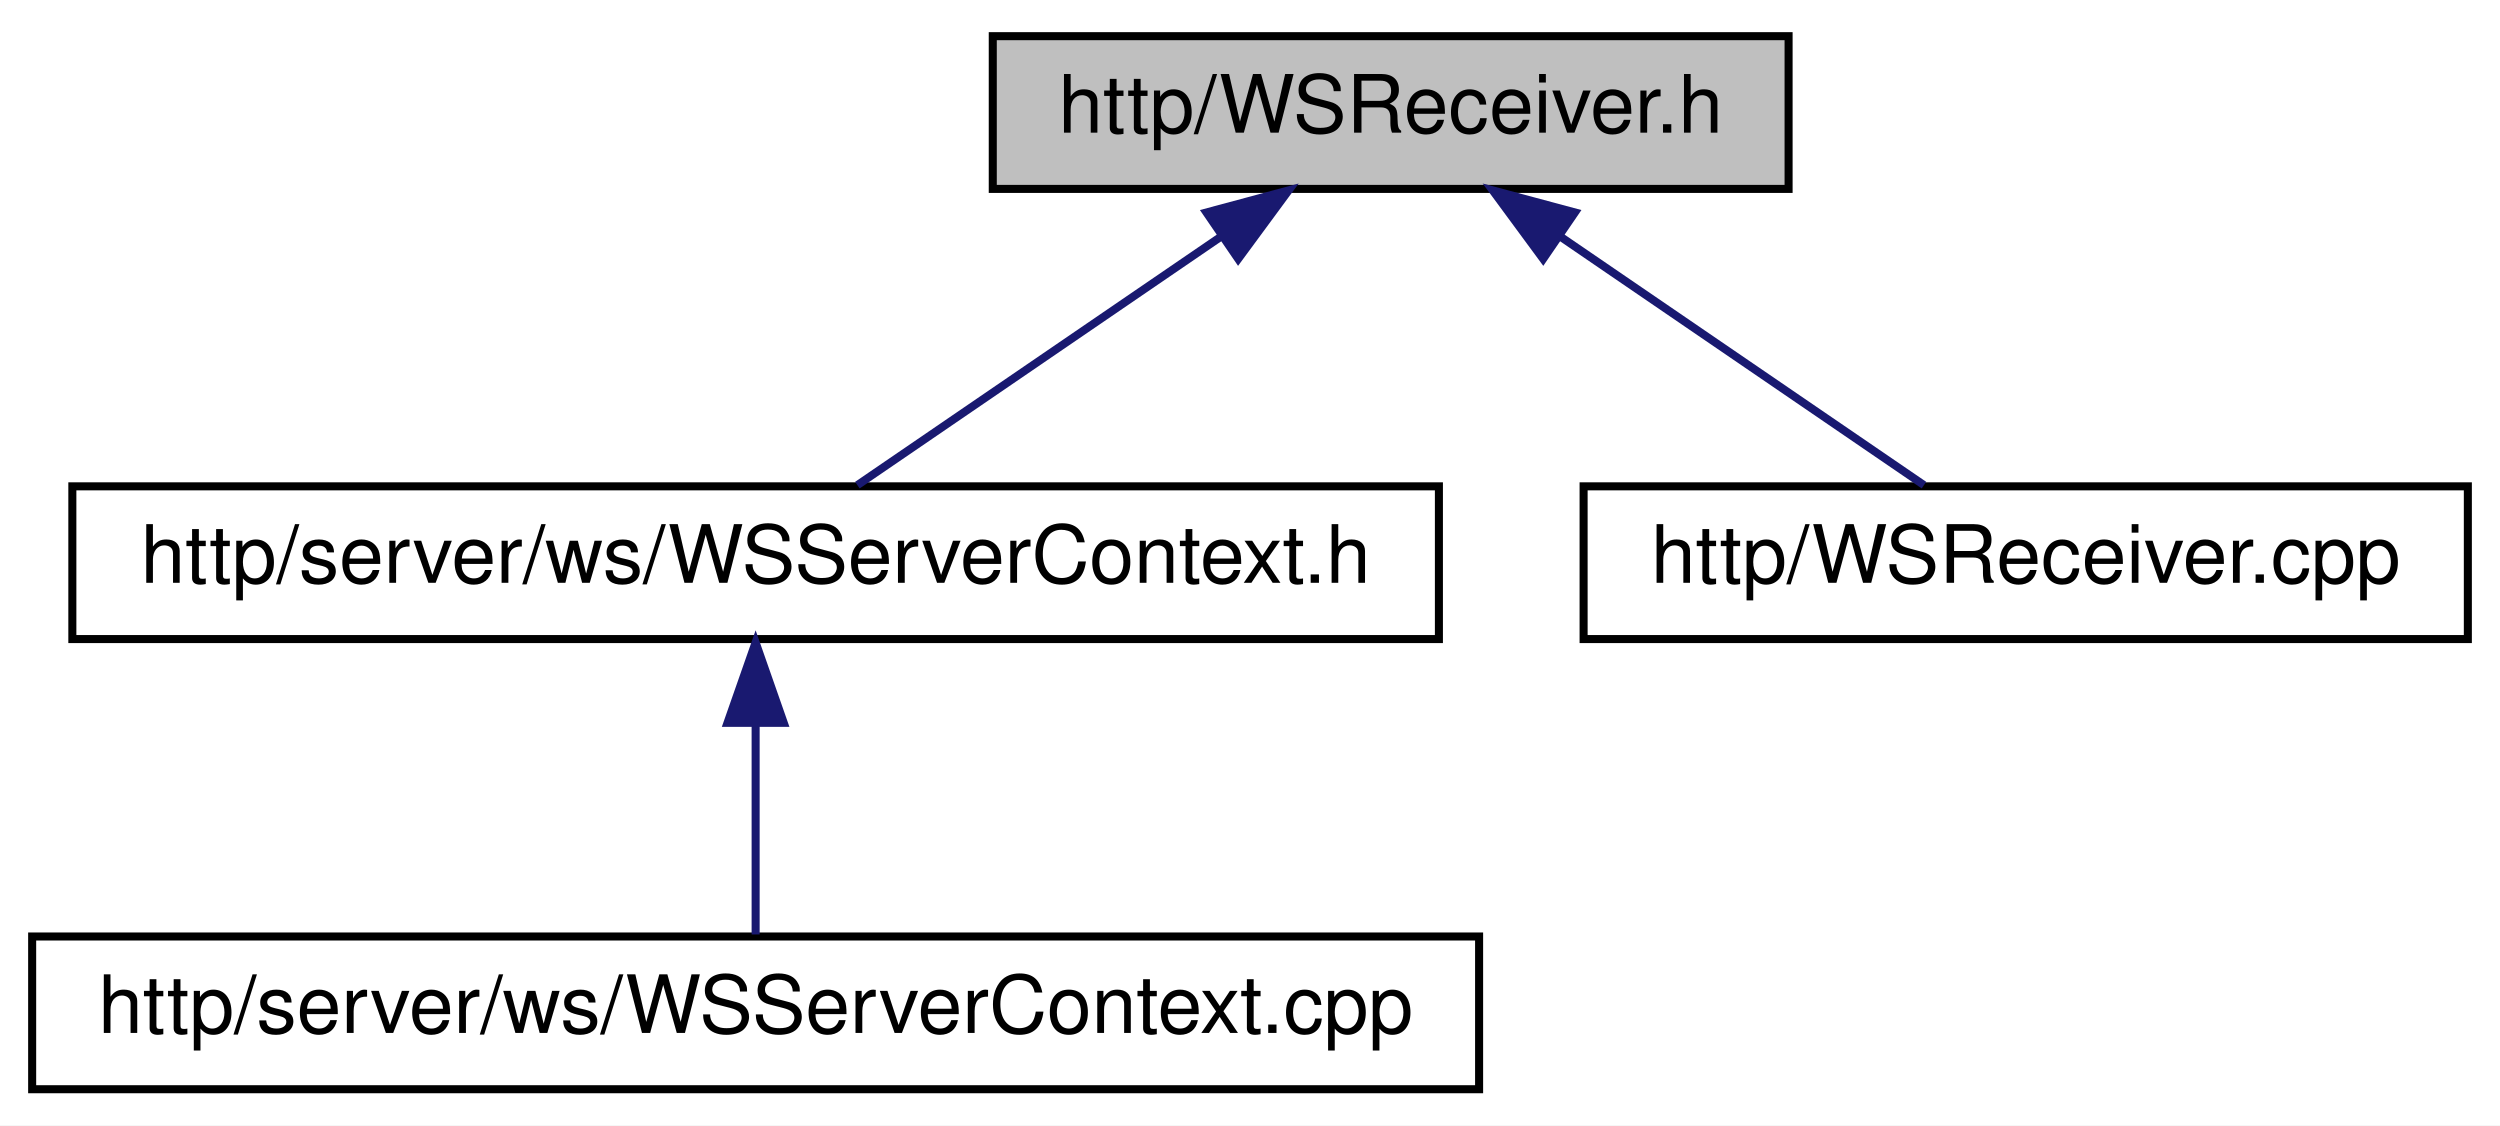
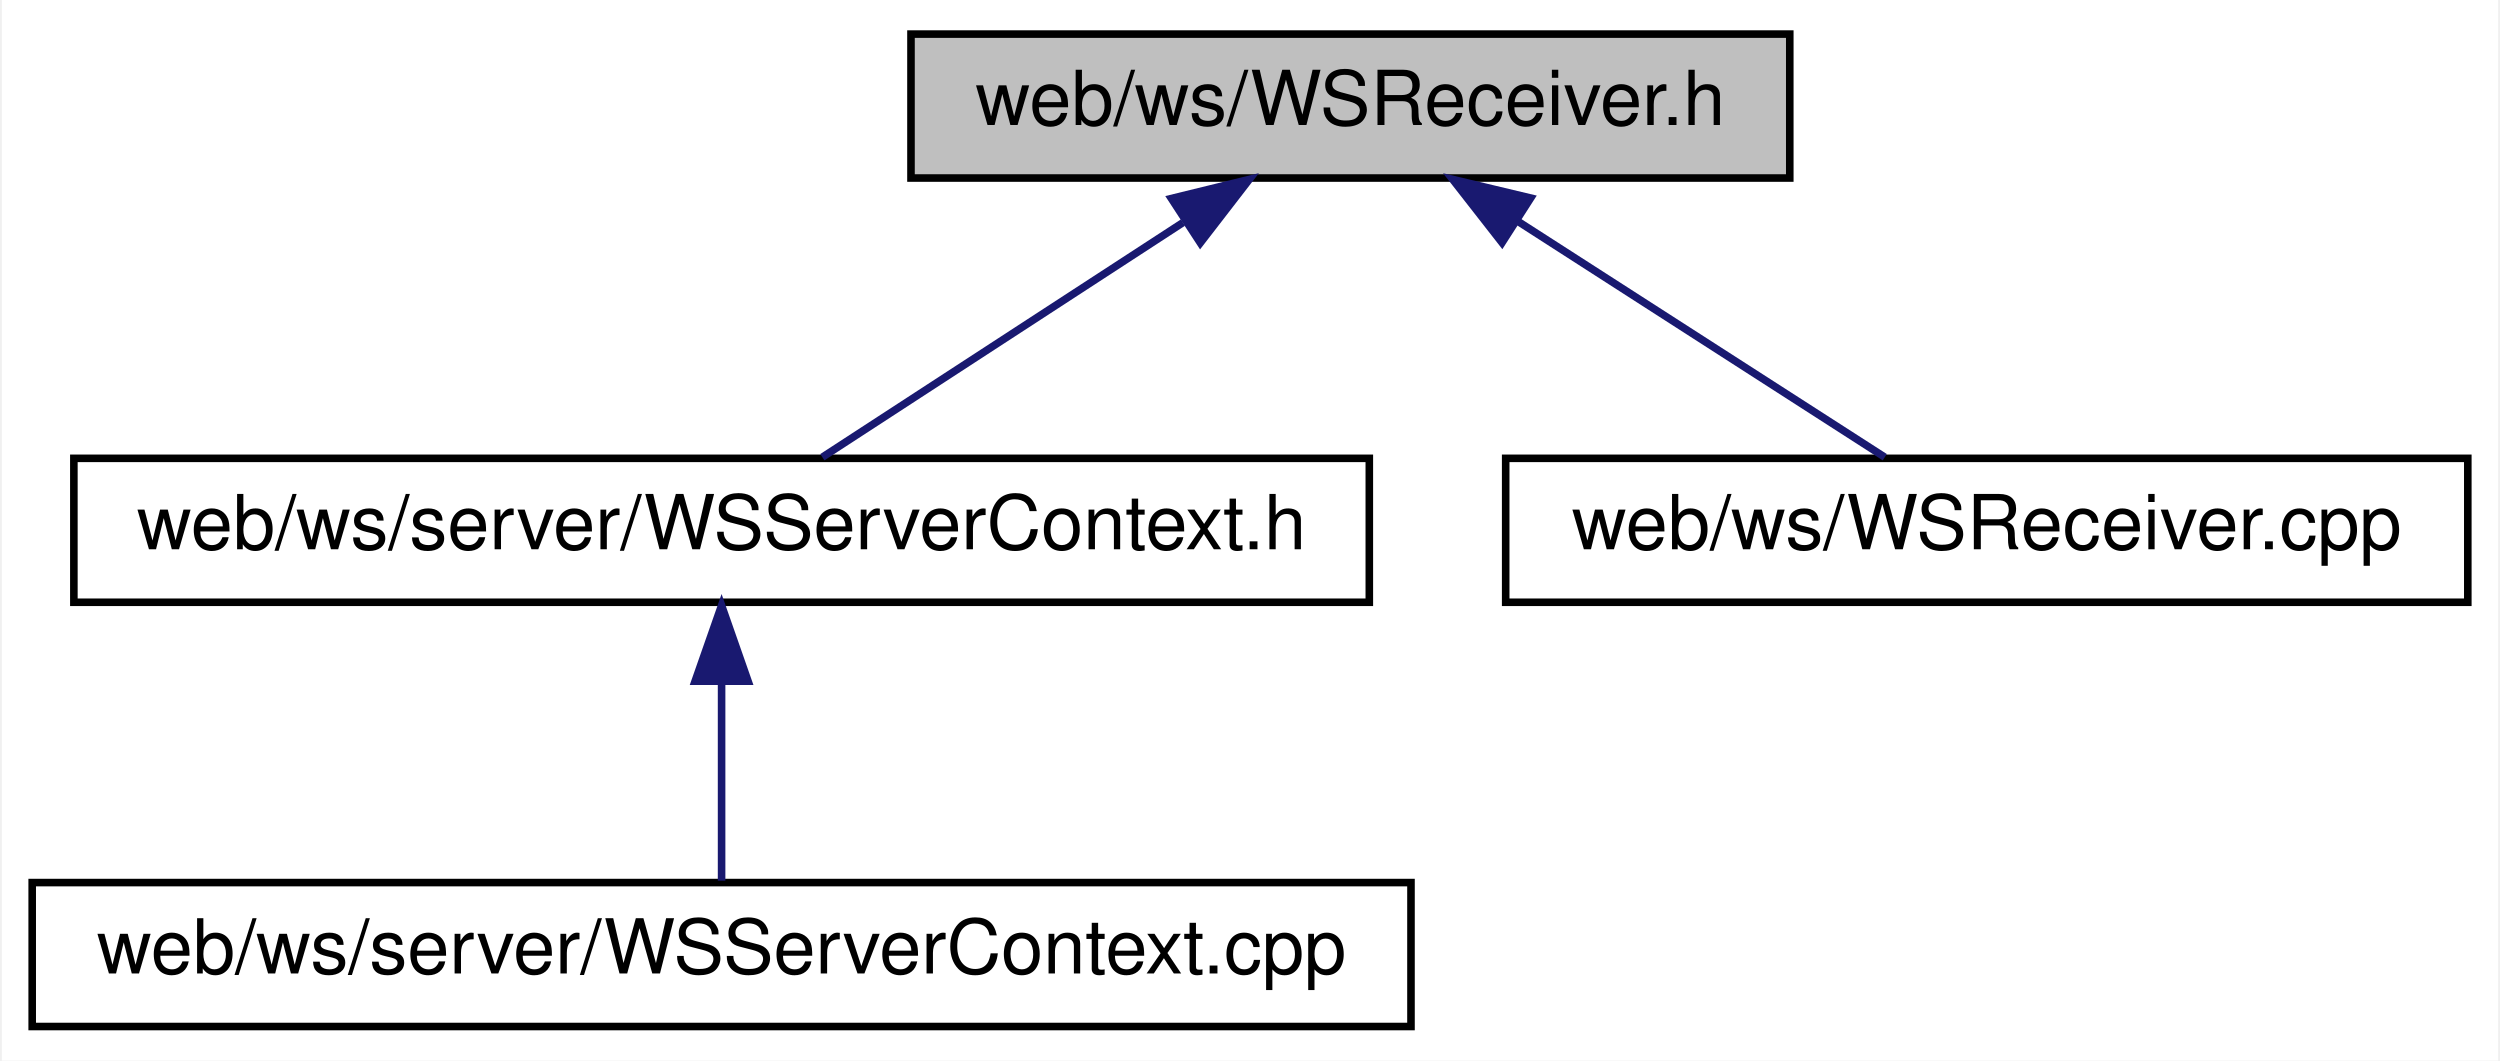
- <svg xmlns="http://www.w3.org/2000/svg" xmlns:xlink="http://www.w3.org/1999/xlink" width="311pt" height="140pt" viewBox="0.00 0.00 311.00 140.00">
+ <svg xmlns="http://www.w3.org/2000/svg" xmlns:xlink="http://www.w3.org/1999/xlink" width="330pt" height="140pt" viewBox="0.00 0.00 329.50 140.00">
  <g id="graph0" class="graph" transform="scale(1 1) rotate(0) translate(4 136)">
-     <polygon fill="white" stroke="transparent" points="-4,4 -4,-136 307,-136 307,4 -4,4" />
+     <polygon fill="white" stroke="transparent" points="-4,4 -4,-136 325.5,-136 325.5,4 -4,4" />
    <g id="node1" class="node">
      <g id="a_node1">
        <a xlink:title=" ">
-           <polygon fill="#bfbfbf" stroke="black" points="119.5,-112.5 119.5,-131.5 218.5,-131.5 218.5,-112.5 119.5,-112.5" />
-           <text text-anchor="middle" x="169" y="-119.5" font-family="Helvetica,sans-Serif" font-size="10.00">http/WSReceiver.h</text>
+           <polygon fill="#bfbfbf" stroke="black" points="116,-112.5 116,-131.5 232,-131.5 232,-112.5 116,-112.5" />
+           <text text-anchor="middle" x="174" y="-119.5" font-family="Helvetica,sans-Serif" font-size="10.00">web/ws/WSReceiver.h</text>
        </a>
      </g>
    </g>
    <g id="node2" class="node">
      <g id="a_node2">
        <a xlink:href="_w_s_server_context_8h.html" target="_top" xlink:title=" ">
-           <polygon fill="white" stroke="black" points="5,-56.5 5,-75.5 175,-75.5 175,-56.5 5,-56.5" />
-           <text text-anchor="middle" x="90" y="-63.5" font-family="Helvetica,sans-Serif" font-size="10.00">http/server/ws/WSServerContext.h</text>
+           <polygon fill="white" stroke="black" points="5.5,-56.5 5.5,-75.5 176.5,-75.5 176.5,-56.5 5.5,-56.5" />
+           <text text-anchor="middle" x="91" y="-63.5" font-family="Helvetica,sans-Serif" font-size="10.00">web/ws/server/WSServerContext.h</text>
        </a>
      </g>
    </g>
    <g id="edge1" class="edge">
-       <path fill="none" stroke="midnightblue" d="M147.97,-106.62C133.53,-96.76 114.86,-83.99 102.66,-75.65" />
-       <polygon fill="midnightblue" stroke="midnightblue" points="146.08,-109.57 156.31,-112.32 150.03,-103.79 146.08,-109.57" />
+       <path fill="none" stroke="midnightblue" d="M151.9,-106.62C136.74,-96.76 117.12,-83.99 104.3,-75.65" />
+       <polygon fill="midnightblue" stroke="midnightblue" points="150.37,-109.8 160.66,-112.32 154.19,-103.94 150.37,-109.8" />
    </g>
    <g id="node4" class="node">
      <g id="a_node4">
        <a xlink:href="_w_s_receiver_8cpp.html" target="_top" xlink:title=" ">
-           <polygon fill="white" stroke="black" points="193,-56.5 193,-75.5 303,-75.5 303,-56.5 193,-56.5" />
-           <text text-anchor="middle" x="248" y="-63.5" font-family="Helvetica,sans-Serif" font-size="10.00">http/WSReceiver.cpp</text>
+           <polygon fill="white" stroke="black" points="194.5,-56.5 194.5,-75.5 321.5,-75.5 321.5,-56.5 194.5,-56.5" />
+           <text text-anchor="middle" x="258" y="-63.5" font-family="Helvetica,sans-Serif" font-size="10.00">web/ws/WSReceiver.cpp</text>
        </a>
      </g>
    </g>
    <g id="edge3" class="edge">
-       <path fill="none" stroke="midnightblue" d="M190.03,-106.62C204.47,-96.76 223.14,-83.99 235.34,-75.65" />
-       <polygon fill="midnightblue" stroke="midnightblue" points="187.97,-103.79 181.69,-112.32 191.92,-109.57 187.97,-103.79" />
+       <path fill="none" stroke="midnightblue" d="M195.93,-106.9C211.34,-97 231.45,-84.07 244.54,-75.65" />
+       <polygon fill="midnightblue" stroke="midnightblue" points="194.02,-103.97 187.5,-112.32 197.8,-109.86 194.02,-103.97" />
    </g>
    <g id="node3" class="node">
      <g id="a_node3">
        <a xlink:href="_w_s_server_context_8cpp.html" target="_top" xlink:title=" ">
-           <polygon fill="white" stroke="black" points="0,-0.5 0,-19.5 180,-19.5 180,-0.5 0,-0.5" />
-           <text text-anchor="middle" x="90" y="-7.5" font-family="Helvetica,sans-Serif" font-size="10.00">http/server/ws/WSServerContext.cpp</text>
+           <polygon fill="white" stroke="black" points="0,-0.5 0,-19.5 182,-19.5 182,-0.5 0,-0.5" />
+           <text text-anchor="middle" x="91" y="-7.5" font-family="Helvetica,sans-Serif" font-size="10.00">web/ws/server/WSServerContext.cpp</text>
        </a>
      </g>
    </g>
    <g id="edge2" class="edge">
-       <path fill="none" stroke="midnightblue" d="M90,-45.8C90,-36.91 90,-26.78 90,-19.75" />
-       <polygon fill="midnightblue" stroke="midnightblue" points="86.5,-46.08 90,-56.08 93.5,-46.08 86.5,-46.08" />
+       <path fill="none" stroke="midnightblue" d="M91,-45.8C91,-36.91 91,-26.78 91,-19.75" />
+       <polygon fill="midnightblue" stroke="midnightblue" points="87.5,-46.08 91,-56.08 94.5,-46.08 87.5,-46.08" />
    </g>
  </g>
</svg>
